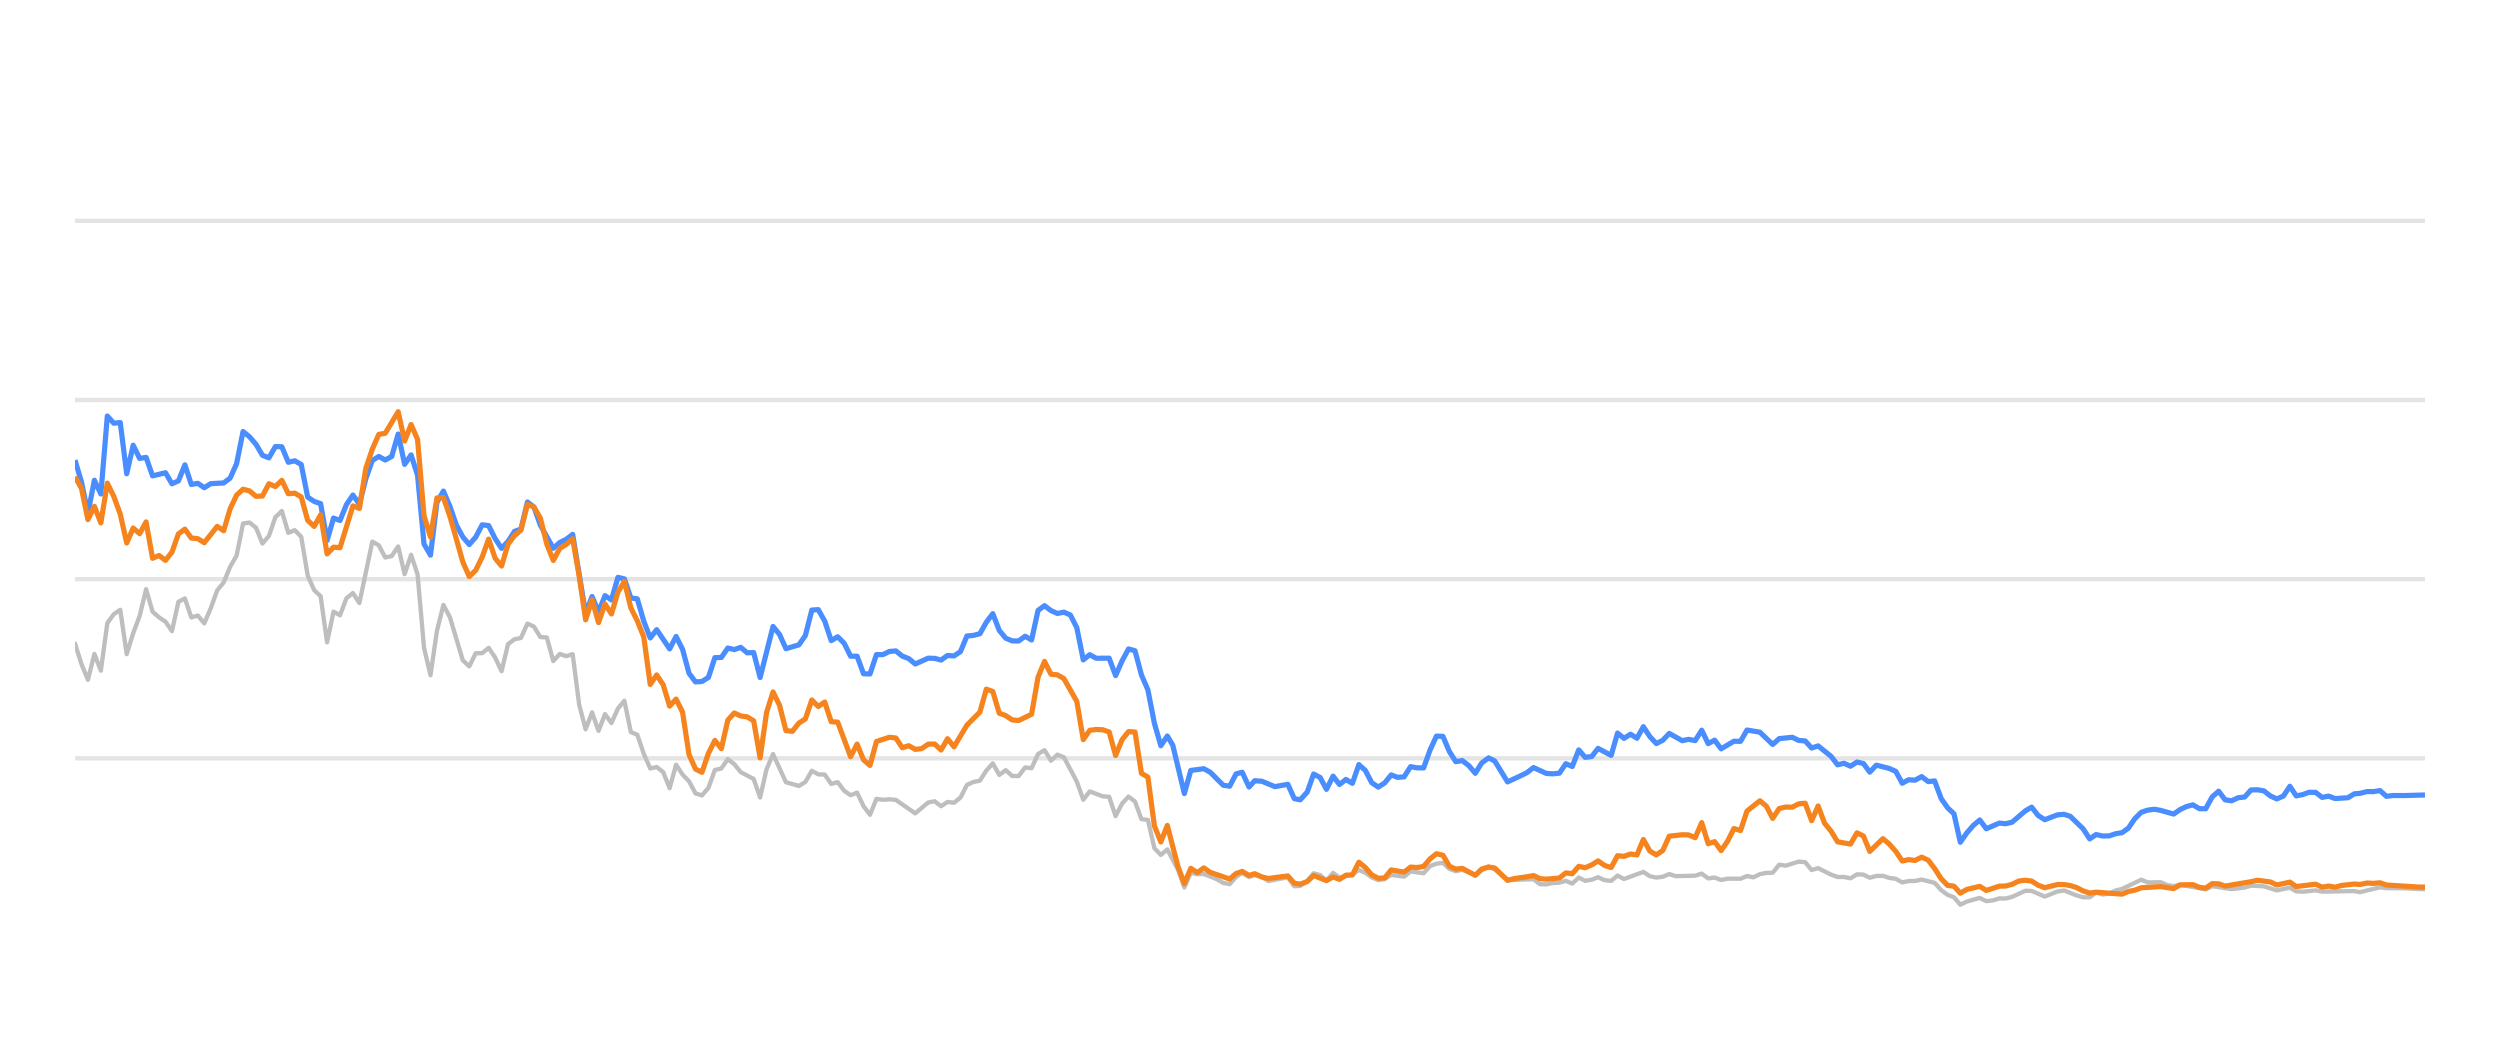
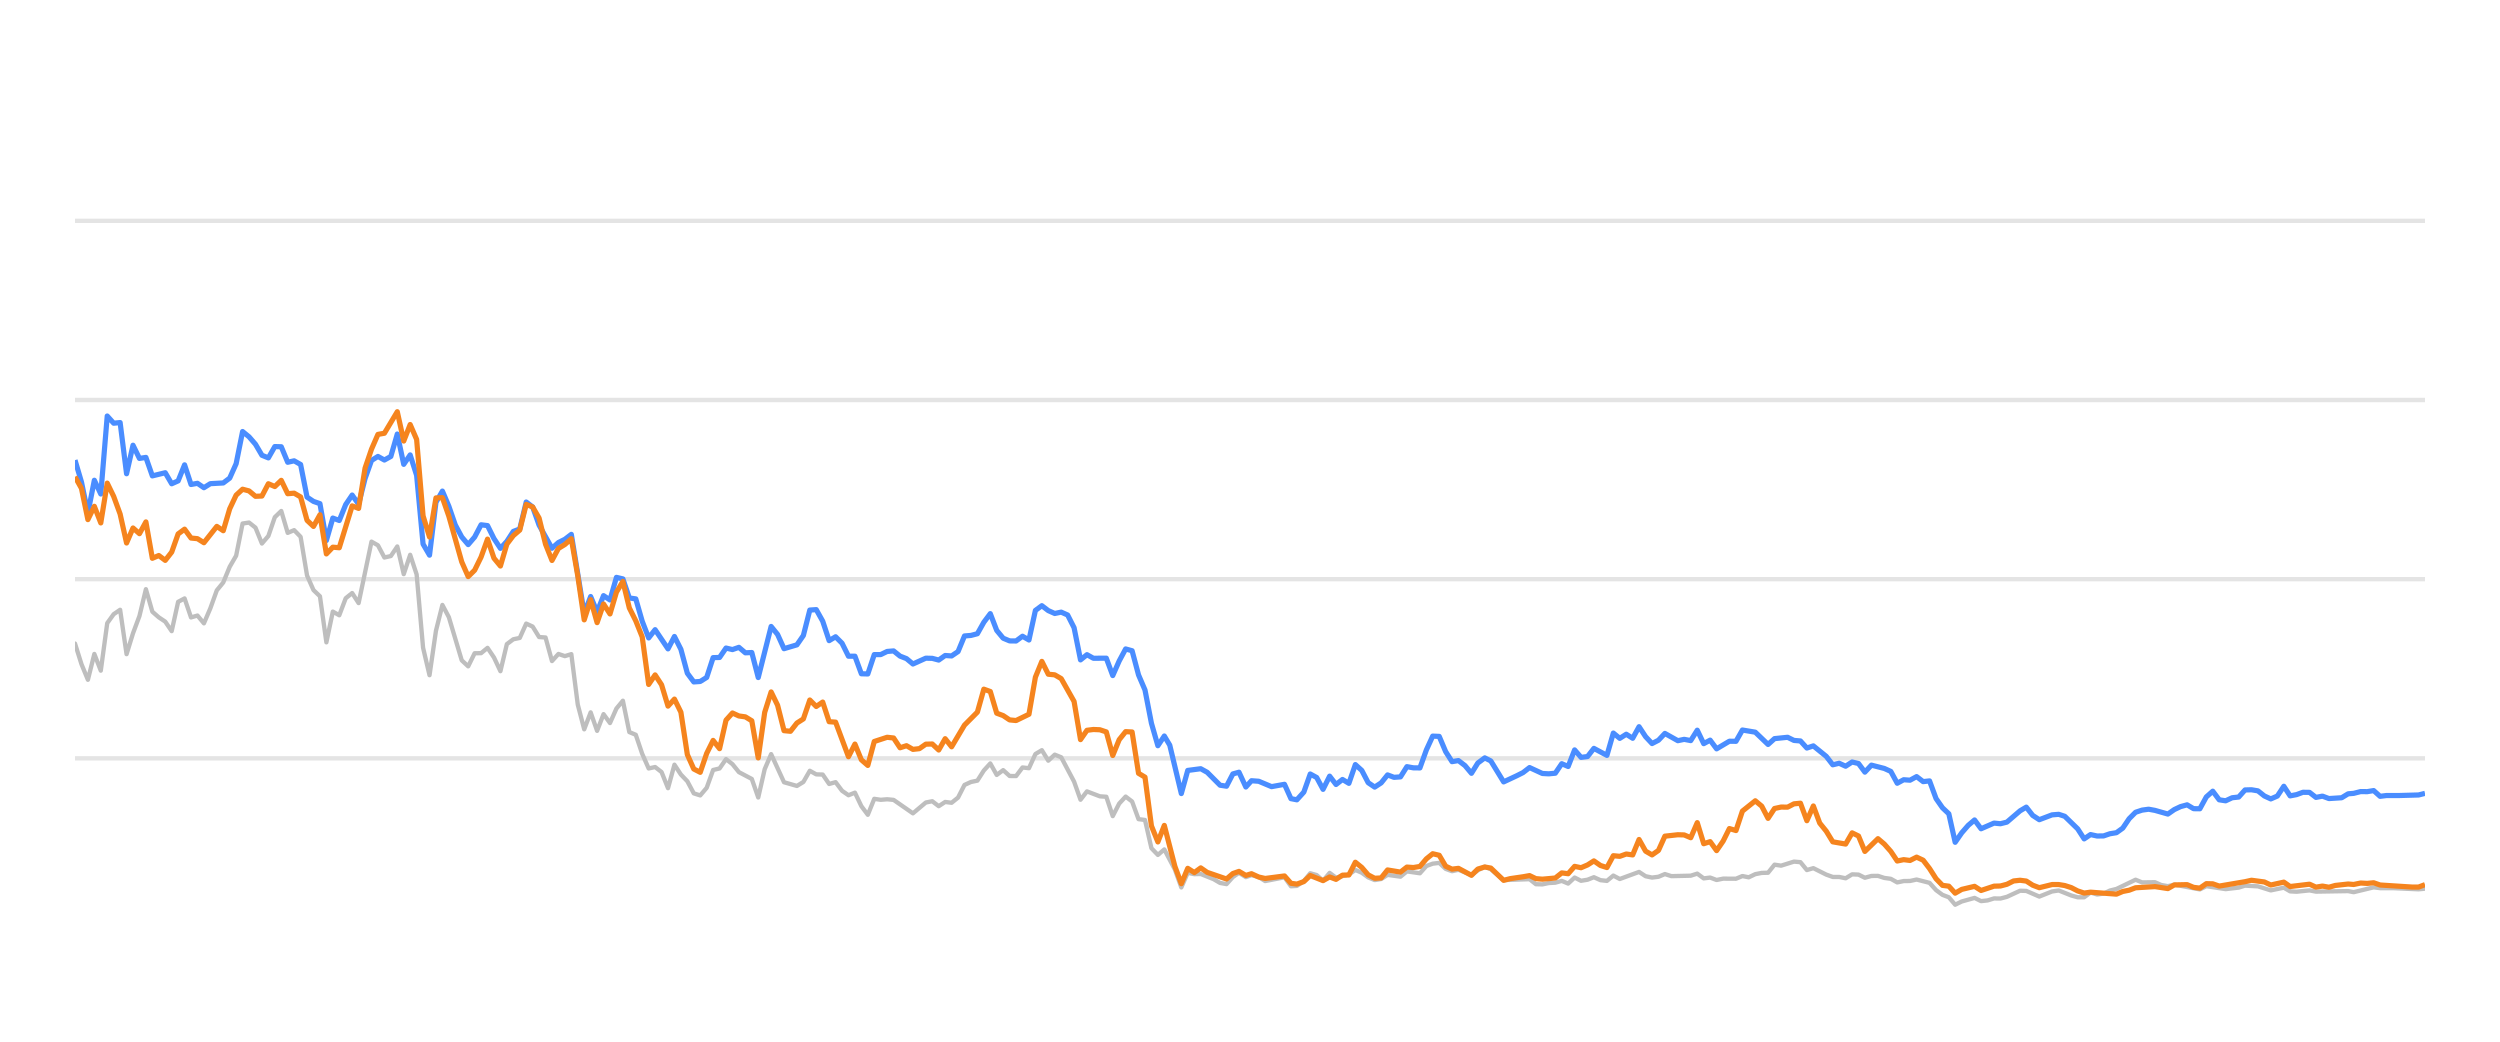
<svg xmlns="http://www.w3.org/2000/svg" width="288pt" height="120pt" viewBox="0 0 288 120" version="1.1">
  <defs>
    <style type="text/css">*{stroke-linejoin: round; stroke-linecap: butt}</style>
  </defs>
  <g id="figure_1">
    <g id="patch_1">
      <path d="M 0 120  L 288 120  L 288 0  L 0 0  L 0 120  z " style="fill: none; opacity: 0" />
    </g>
    <g id="axes_1">
      <g id="patch_2">
        <path d="M 8.64 108  L 279.36 108  L 279.36 4.8  L 8.64 4.8  L 8.64 108  z " style="fill: none" />
      </g>
      <g id="matplotlib.axis_1" />
      <g id="matplotlib.axis_2" />
      <g id="line2d_1">
-         <path d="M 8.64 87.36  L 279.36 87.36  " clip-path="url(#p37338324ac)" style="fill: none; stroke: #b2b2b2; stroke-opacity: 0.35; stroke-width: 0.5; stroke-linecap: square" />
+         <path d="M 8.64 87.36  L 279.36 87.36  " clip-path="url(#p947ba9edad)" style="fill: none; stroke: #b2b2b2; stroke-opacity: 0.35; stroke-width: 0.5; stroke-linecap: square" />
      </g>
      <g id="line2d_2">
-         <path d="M 8.64 66.72  L 279.36 66.72  " clip-path="url(#p37338324ac)" style="fill: none; stroke: #b2b2b2; stroke-opacity: 0.35; stroke-width: 0.5; stroke-linecap: square" />
+         <path d="M 8.64 66.72  L 279.36 66.72  " clip-path="url(#p947ba9edad)" style="fill: none; stroke: #b2b2b2; stroke-opacity: 0.35; stroke-width: 0.5; stroke-linecap: square" />
      </g>
      <g id="line2d_3">
-         <path d="M 8.64 46.08  L 279.36 46.08  " clip-path="url(#p37338324ac)" style="fill: none; stroke: #b2b2b2; stroke-opacity: 0.35; stroke-width: 0.5; stroke-linecap: square" />
+         <path d="M 8.64 46.08  L 279.36 46.08  " clip-path="url(#p947ba9edad)" style="fill: none; stroke: #b2b2b2; stroke-opacity: 0.35; stroke-width: 0.5; stroke-linecap: square" />
      </g>
      <g id="line2d_4">
-         <path d="M 8.64 25.44  L 279.36 25.44  " clip-path="url(#p37338324ac)" style="fill: none; stroke: #b2b2b2; stroke-opacity: 0.35; stroke-width: 0.5; stroke-linecap: square" />
+         <path d="M 8.64 25.44  L 279.36 25.44  " clip-path="url(#p947ba9edad)" style="fill: none; stroke: #b2b2b2; stroke-opacity: 0.35; stroke-width: 0.5; stroke-linecap: square" />
      </g>
      <g id="line2d_5">
-         <path d="M 8.64 74.14  L 9.385 76.503  L 10.129 78.309  L 10.874 75.337  L 11.618 77.257  L 12.363 71.787  L 13.107 70.755  L 13.852 70.249  L 14.597 75.358  L 15.341 72.953  L 16.086 70.962  L 16.83 67.876  L 17.575 70.466  L 18.32 71.116  L 19.064 71.612  L 19.809 72.706  L 20.553 69.331  L 21.298 68.939  L 22.042 71.127  L 22.787 70.91  L 23.532 71.808  L 24.276 70.074  L 25.021 68.01  L 25.765 67.102  L 26.51 65.296  L 27.254 64.016  L 27.999 60.311  L 28.744 60.198  L 29.488 60.786  L 30.233 62.613  L 30.977 61.746  L 31.722 59.579  L 32.466 58.866  L 33.211 61.385  L 33.956 61.075  L 34.7 61.839  L 35.445 66.297  L 36.189 67.979  L 36.934 68.691  L 37.679 73.996  L 38.423 70.456  L 39.168 70.879  L 39.912 68.918  L 40.657 68.32  L 41.401 69.475  L 42.891 62.396  L 43.635 62.819  L 44.38 64.223  L 45.124 64.057  L 45.869 62.953  L 46.613 66.142  L 47.358 63.913  L 48.103 66.173  L 48.847 74.615  L 49.592 77.783  L 50.336 72.664  L 51.081 69.692  L 51.825 71.096  L 53.315 76.07  L 54.059 76.761  L 54.804 75.255  L 55.548 75.244  L 56.293 74.635  L 57.038 75.74  L 57.782 77.319  L 58.527 74.202  L 59.271 73.645  L 60.016 73.49  L 60.76 71.839  L 61.505 72.179  L 62.25 73.387  L 62.994 73.438  L 63.739 76.152  L 64.483 75.337  L 65.228 75.585  L 65.972 75.358  L 66.717 81.168  L 67.462 84.016  L 68.206 82.066  L 68.951 84.192  L 69.695 82.272  L 70.44 83.294  L 71.184 81.622  L 71.929 80.724  L 72.674 84.336  L 73.418 84.646  L 74.163 86.844  L 74.907 88.526  L 75.652 88.361  L 76.397 88.939  L 77.141 90.797  L 77.886 88.093  L 78.63 89.228  L 79.375 90.002  L 80.119 91.395  L 80.864 91.632  L 81.609 90.755  L 82.353 88.702  L 83.098 88.526  L 83.842 87.453  L 84.587 88.031  L 85.331 88.949  L 86.821 89.734  L 87.565 91.87  L 88.31 88.609  L 89.054 86.875  L 90.543 90.115  L 92.033 90.539  L 92.777 90.084  L 93.522 88.794  L 94.266 89.207  L 95.011 89.228  L 95.756 90.312  L 96.5 90.105  L 97.245 91.096  L 97.989 91.612  L 98.734 91.313  L 99.478 92.871  L 100.223 93.862  L 100.968 92.025  L 101.712 92.138  L 102.457 92.076  L 103.201 92.148  L 105.435 93.696  L 106.924 92.448  L 107.669 92.303  L 108.413 92.871  L 109.158 92.386  L 109.902 92.479  L 110.647 91.88  L 111.392 90.425  L 112.136 90.084  L 112.881 89.93  L 113.625 88.764  L 114.37 87.948  L 115.115 89.269  L 115.859 88.722  L 116.604 89.393  L 117.348 89.403  L 118.093 88.413  L 118.837 88.495  L 119.582 86.865  L 120.327 86.421  L 121.071 87.628  L 121.816 86.937  L 122.56 87.236  L 124.049 90.043  L 124.794 92.128  L 125.539 91.168  L 127.028 91.736  L 127.772 91.787  L 128.517 94.016  L 129.261 92.572  L 130.006 91.767  L 130.751 92.334  L 131.495 94.367  L 132.24 94.46  L 132.984 97.711  L 133.729 98.485  L 134.474 97.855  L 135.694 100.167  L 136.438 102.231  L 137.179 100.549  L 137.941 100.704  L 138.679 100.683  L 140.171 101.282  L 140.913 101.715  L 141.658 101.849  L 142.393 101.034  L 143.098 100.549  L 143.891 101.044  L 144.542 100.817  L 145.379 101.034  L 146.122 101.498  L 148.356 101.065  L 149.103 102.097  L 149.784 102.056  L 150.589 101.498  L 151.33 100.601  L 152.073 100.807  L 152.809 101.457  L 153.571 100.559  L 154.308 101.106  L 155.794 100.745  L 156.541 100.219  L 157.285 100.539  L 158.024 101.075  L 158.775 101.385  L 159.522 101.261  L 160.262 100.786  L 161.754 100.993  L 162.497 100.384  L 163.999 100.601  L 164.746 99.765  L 165.478 99.496  L 166.228 99.403  L 166.973 100.095  L 167.71 100.363  L 168.45 100.198  L 169.952 100.797  L 170.69 100.26  L 171.49 99.837  L 172.188 100.136  L 173.671 101.385  L 176.663 101.282  L 177.398 101.86  L 178.144 101.88  L 178.882 101.725  L 179.638 101.684  L 180.384 101.478  L 181.124 101.787  L 181.87 101.096  L 182.612 101.467  L 183.363 101.344  L 184.096 101.055  L 184.854 101.395  L 185.603 101.478  L 186.342 100.869  L 187.086 101.261  L 189.314 100.446  L 190.068 100.941  L 190.814 101.096  L 191.556 101.003  L 192.298 100.693  L 193.046 100.931  L 195.284 100.879  L 196.037 100.642  L 196.783 101.189  L 197.525 101.096  L 198.271 101.375  L 199.024 101.22  L 200.509 101.23  L 201.253 100.92  L 201.982 101.065  L 202.739 100.704  L 203.484 100.559  L 204.216 100.539  L 204.964 99.61  L 205.723 99.723  L 207.208 99.259  L 207.956 99.321  L 208.7 100.229  L 209.448 100.012  L 210.939 100.755  L 211.69 101.024  L 212.43 101.024  L 213.177 101.178  L 213.926 100.724  L 214.665 100.755  L 215.399 101.117  L 216.155 100.91  L 216.91 100.9  L 217.643 101.137  L 218.395 101.24  L 219.137 101.653  L 219.883 101.498  L 220.616 101.488  L 221.376 101.323  L 222.869 101.705  L 223.622 102.541  L 224.364 103.088  L 225.096 103.366  L 225.829 104.223  L 226.59 103.851  L 228.068 103.439  L 228.821 103.81  L 229.57 103.728  L 230.317 103.5  L 231.056 103.511  L 231.806 103.315  L 233.324 102.613  L 234.045 102.634  L 235.548 103.284  L 237.023 102.696  L 237.79 102.582  L 239.237 103.16  L 239.981 103.366  L 240.73 103.366  L 241.465 102.819  L 242.224 103.046  L 242.974 102.943  L 243.704 102.592  L 244.459 102.407  L 246.669 101.344  L 247.424 101.653  L 248.909 101.633  L 249.634 101.952  L 250.401 102.087  L 251.144 101.911  L 254.096 102.458  L 254.84 102.087  L 257.073 102.427  L 258.583 102.252  L 259.314 102.025  L 260.803 102.107  L 262.289 102.572  L 263.795 102.262  L 264.522 102.685  L 265.268 102.726  L 266.763 102.572  L 267.507 102.716  L 271.224 102.654  L 271.863 102.778  L 274.174 102.221  L 274.915 102.314  L 276.415 102.314  L 279.36 102.448  L 279.36 102.448  " clip-path="url(#p37338324ac)" style="fill: none; stroke: #bebebe; stroke-width: 0.5; stroke-linecap: round" />
+         <path d="M 8.64 74.14  L 9.383 76.503  L 10.125 78.309  L 10.868 75.337  L 11.61 77.257  L 12.353 71.787  L 13.095 70.755  L 13.838 70.249  L 14.58 75.358  L 15.323 72.953  L 16.065 70.962  L 16.808 67.876  L 17.55 70.466  L 18.293 71.116  L 19.036 71.612  L 19.778 72.706  L 20.521 69.331  L 21.263 68.939  L 22.006 71.127  L 22.748 70.91  L 23.491 71.808  L 24.233 70.074  L 24.976 68.01  L 25.718 67.102  L 26.461 65.296  L 27.203 64.016  L 27.946 60.311  L 28.689 60.198  L 29.431 60.786  L 30.174 62.613  L 30.916 61.746  L 31.659 59.579  L 32.401 58.866  L 33.144 61.385  L 33.886 61.075  L 34.629 61.839  L 35.371 66.297  L 36.114 67.979  L 36.857 68.691  L 37.599 73.996  L 38.342 70.456  L 39.084 70.879  L 39.827 68.918  L 40.569 68.32  L 41.312 69.475  L 42.797 62.396  L 43.539 62.819  L 44.282 64.223  L 45.024 64.057  L 45.767 62.953  L 46.51 66.142  L 47.252 63.913  L 47.995 66.173  L 48.737 74.615  L 49.48 77.783  L 50.222 72.664  L 50.965 69.692  L 51.707 71.096  L 53.192 76.07  L 53.935 76.761  L 54.677 75.255  L 55.42 75.244  L 56.163 74.635  L 56.905 75.74  L 57.648 77.319  L 58.39 74.202  L 59.133 73.645  L 59.875 73.49  L 60.618 71.839  L 61.36 72.179  L 62.103 73.387  L 62.845 73.438  L 63.588 76.152  L 64.33 75.337  L 65.073 75.585  L 65.816 75.358  L 66.558 81.168  L 67.301 84.016  L 68.043 82.066  L 68.786 84.192  L 69.528 82.272  L 70.271 83.294  L 71.013 81.622  L 71.756 80.724  L 72.498 84.336  L 73.241 84.646  L 73.983 86.844  L 74.726 88.526  L 75.469 88.361  L 76.211 88.939  L 76.954 90.797  L 77.696 88.093  L 78.439 89.228  L 79.181 90.002  L 79.924 91.395  L 80.666 91.632  L 81.409 90.755  L 82.151 88.702  L 82.894 88.526  L 83.637 87.453  L 84.379 88.031  L 85.122 88.949  L 86.607 89.734  L 87.349 91.87  L 88.092 88.609  L 88.834 86.875  L 90.319 90.115  L 91.804 90.539  L 92.547 90.084  L 93.29 88.794  L 94.032 89.207  L 94.775 89.228  L 95.517 90.312  L 96.26 90.105  L 97.002 91.096  L 97.745 91.612  L 98.487 91.313  L 99.23 92.871  L 99.972 93.862  L 100.715 92.025  L 101.457 92.138  L 102.2 92.076  L 102.943 92.148  L 105.17 93.696  L 106.655 92.448  L 107.398 92.303  L 108.14 92.871  L 108.883 92.386  L 109.625 92.479  L 110.368 91.88  L 111.11 90.425  L 111.853 90.084  L 112.596 89.93  L 113.338 88.764  L 114.081 87.948  L 114.823 89.269  L 115.566 88.722  L 116.308 89.393  L 117.051 89.403  L 117.793 88.413  L 118.536 88.495  L 119.278 86.865  L 120.021 86.421  L 120.763 87.628  L 121.506 86.937  L 122.249 87.236  L 123.734 90.043  L 124.476 92.128  L 125.219 91.168  L 126.704 91.736  L 127.446 91.787  L 128.189 94.016  L 128.931 92.572  L 129.674 91.767  L 130.417 92.334  L 131.159 94.367  L 131.902 94.46  L 132.644 97.711  L 133.387 98.485  L 134.129 97.855  L 135.346 100.167  L 136.088 102.231  L 136.828 100.549  L 137.587 100.704  L 138.324 100.683  L 139.811 101.282  L 140.551 101.715  L 141.294 101.849  L 142.027 101.034  L 142.731 100.549  L 143.521 101.044  L 144.17 100.817  L 145.005 101.034  L 145.746 101.498  L 147.973 101.065  L 148.718 102.097  L 149.398 102.056  L 150.201 101.498  L 150.94 100.601  L 151.681 100.807  L 152.415 101.457  L 153.174 100.559  L 153.909 101.106  L 155.392 100.745  L 156.136 100.219  L 156.878 100.539  L 157.615 101.075  L 158.365 101.385  L 159.109 101.261  L 159.847 100.786  L 161.335 100.993  L 162.076 100.384  L 163.574 100.601  L 164.319 99.765  L 165.048 99.496  L 165.797 99.403  L 166.539 100.095  L 167.275 100.363  L 168.013 100.198  L 169.511 100.797  L 170.247 100.26  L 171.044 99.837  L 171.741 100.136  L 173.22 101.385  L 176.204 101.282  L 176.936 101.86  L 177.68 101.88  L 178.416 101.725  L 179.17 101.684  L 179.914 101.478  L 180.652 101.787  L 181.396 101.096  L 182.136 101.467  L 182.885 101.344  L 183.616 101.055  L 184.372 101.395  L 185.118 101.478  L 185.856 100.869  L 186.598 101.261  L 188.819 100.446  L 189.572 100.941  L 190.316 101.096  L 191.055 101.003  L 191.795 100.693  L 192.541 100.931  L 194.773 100.879  L 195.524 100.642  L 196.268 101.189  L 197.008 101.096  L 197.752 101.375  L 198.503 101.22  L 199.984 101.23  L 200.726 100.92  L 201.453 101.065  L 202.208 100.704  L 202.951 100.559  L 203.681 100.539  L 204.426 99.61  L 205.184 99.723  L 206.664 99.259  L 207.411 99.321  L 208.152 100.229  L 208.898 100.012  L 210.385 100.755  L 211.135 101.024  L 211.872 101.024  L 212.617 101.178  L 213.364 100.724  L 214.101 100.755  L 214.833 101.117  L 215.588 100.91  L 216.34 100.9  L 217.071 101.137  L 217.821 101.24  L 218.562 101.653  L 219.305 101.498  L 220.036 101.488  L 220.794 101.323  L 222.283 101.705  L 223.034 102.541  L 223.774 103.088  L 224.504 103.366  L 225.235 104.223  L 225.994 103.851  L 227.468 103.439  L 228.218 103.81  L 228.965 103.728  L 229.71 103.5  L 230.448 103.511  L 231.196 103.315  L 232.71 102.613  L 233.428 102.634  L 234.927 103.284  L 236.398 102.696  L 237.163 102.582  L 238.606 103.16  L 239.348 103.366  L 240.095 103.366  L 240.828 102.819  L 241.585 103.046  L 242.333 102.943  L 243.061 102.592  L 243.814 102.407  L 246.018 101.344  L 246.771 101.653  L 248.252 101.633  L 248.974 101.952  L 249.739 102.087  L 250.48 101.911  L 253.424 102.458  L 254.167 102.087  L 256.393 102.427  L 257.899 102.252  L 258.628 102.025  L 260.113 102.107  L 261.595 102.572  L 263.097 102.262  L 263.822 102.685  L 264.566 102.726  L 266.056 102.572  L 266.799 102.716  L 270.506 102.654  L 271.143 102.778  L 273.447 102.221  L 274.186 102.314  L 275.682 102.314  L 278.619 102.448  L 279.36 102.376  L 279.36 102.376  " clip-path="url(#p947ba9edad)" style="fill: none; stroke: #bebebe; stroke-width: 0.5; stroke-linecap: round" />
      </g>
      <g id="line2d_6">
-         <path d="M 8.64 53.005  L 9.385 55.523  L 10.129 59.124  L 10.874 55.327  L 11.618 56.906  L 12.363 47.927  L 13.107 48.753  L 13.852 48.681  L 14.597 54.573  L 15.341 51.292  L 16.086 52.809  L 16.83 52.695  L 17.575 54.821  L 19.064 54.46  L 19.809 55.729  L 20.553 55.399  L 21.298 53.552  L 22.042 55.812  L 22.787 55.678  L 23.532 56.183  L 24.276 55.719  L 25.765 55.636  L 26.51 55.079  L 27.254 53.418  L 27.999 49.713  L 28.744 50.322  L 29.488 51.178  L 30.233 52.447  L 30.977 52.747  L 31.722 51.446  L 32.466 51.467  L 33.211 53.252  L 33.956 53.087  L 34.7 53.51  L 35.445 57.267  L 36.189 57.762  L 36.934 58.02  L 37.679 62.262  L 38.423 59.682  L 39.168 59.96  L 39.912 58.123  L 40.657 57.03  L 41.401 58.092  L 42.146 55.131  L 42.891 53.046  L 43.635 52.582  L 44.38 52.994  L 45.124 52.582  L 45.869 50.002  L 46.613 53.49  L 47.358 52.406  L 48.103 54.759  L 48.847 62.675  L 49.592 63.954  L 50.336 57.865  L 51.081 56.575  L 51.825 58.32  L 52.57 60.476  L 53.315 61.859  L 54.059 62.736  L 54.804 61.87  L 55.548 60.456  L 56.293 60.549  L 57.038 62.045  L 57.782 63.17  L 58.527 62.365  L 59.271 61.219  L 60.016 60.941  L 60.76 57.834  L 61.505 58.402  L 62.25 60.497  L 63.739 63.16  L 64.483 62.499  L 65.228 62.128  L 65.972 61.56  L 67.462 70.662  L 68.206 68.722  L 68.951 70.487  L 69.695 68.619  L 70.44 69.114  L 71.184 66.514  L 71.929 66.689  L 72.674 68.887  L 73.418 68.99  L 74.163 71.57  L 74.907 73.49  L 75.652 72.54  L 77.141 74.749  L 77.886 73.325  L 78.63 74.801  L 79.375 77.556  L 80.119 78.557  L 80.864 78.505  L 81.609 78.041  L 82.353 75.76  L 83.098 75.74  L 83.842 74.656  L 84.587 74.832  L 85.331 74.574  L 86.076 75.203  L 86.821 75.172  L 87.565 78.051  L 89.054 72.169  L 89.799 73.087  L 90.543 74.728  L 92.033 74.285  L 92.777 73.211  L 93.522 70.28  L 94.266 70.229  L 95.011 71.56  L 95.756 73.8  L 96.5 73.356  L 97.245 74.099  L 97.989 75.595  L 98.734 75.595  L 99.478 77.618  L 100.223 77.639  L 100.968 75.409  L 101.712 75.409  L 102.457 75.048  L 103.201 74.986  L 103.946 75.585  L 104.69 75.874  L 105.435 76.493  L 106.924 75.822  L 107.669 75.843  L 108.413 76.039  L 109.158 75.513  L 109.902 75.564  L 110.647 75.059  L 111.392 73.263  L 112.136 73.201  L 112.881 73.005  L 113.625 71.684  L 114.37 70.693  L 115.115 72.623  L 115.859 73.521  L 116.604 73.83  L 117.348 73.841  L 118.093 73.294  L 118.837 73.727  L 119.582 70.322  L 120.327 69.775  L 121.071 70.342  L 121.816 70.673  L 122.56 70.518  L 123.305 70.848  L 124.049 72.313  L 124.794 76.018  L 125.539 75.42  L 126.283 75.833  L 127.772 75.822  L 128.517 77.824  L 129.261 76.142  L 130.006 74.759  L 130.751 74.966  L 131.495 77.752  L 132.24 79.486  L 132.984 83.315  L 133.729 85.905  L 134.474 84.79  L 135.102 85.843  L 136.438 91.416  L 137.179 88.753  L 138.679 88.557  L 139.428 88.97  L 140.913 90.456  L 141.658 90.57  L 142.393 89.156  L 143.098 88.96  L 143.891 90.662  L 144.542 89.94  L 145.379 90.002  L 146.863 90.621  L 148.356 90.353  L 149.103 92.004  L 149.784 92.138  L 150.589 91.251  L 151.33 89.166  L 152.073 89.568  L 152.809 90.931  L 153.571 89.414  L 154.308 90.373  L 155.054 89.796  L 155.794 90.239  L 156.541 88.082  L 157.285 88.753  L 158.024 90.167  L 158.775 90.673  L 159.522 90.188  L 160.262 89.269  L 161.006 89.548  L 161.754 89.496  L 162.497 88.32  L 163.241 88.454  L 163.999 88.464  L 164.746 86.39  L 165.478 84.801  L 166.228 84.832  L 166.973 86.586  L 167.71 87.742  L 168.45 87.618  L 169.206 88.196  L 169.952 89.083  L 170.69 87.897  L 171.49 87.308  L 172.188 87.659  L 173.671 90.074  L 175.173 89.372  L 175.912 89.001  L 176.663 88.423  L 178.144 89.104  L 178.882 89.145  L 179.638 89.073  L 180.384 87.979  L 181.124 88.299  L 181.87 86.39  L 182.612 87.246  L 183.363 87.154  L 184.096 86.214  L 185.603 87.019  L 186.342 84.45  L 187.086 85.059  L 187.834 84.584  L 188.577 85.048  L 189.314 83.717  L 190.068 84.863  L 190.814 85.657  L 191.556 85.275  L 192.298 84.491  L 193.792 85.327  L 194.528 85.172  L 195.284 85.317  L 196.037 84.12  L 196.783 85.668  L 197.525 85.265  L 198.271 86.266  L 199.749 85.389  L 200.509 85.399  L 201.253 84.099  L 202.739 84.347  L 204.216 85.76  L 204.964 85.09  L 206.474 84.935  L 207.208 85.296  L 207.956 85.358  L 208.7 86.173  L 209.448 85.926  L 210.939 87.133  L 211.69 88.103  L 212.43 87.928  L 213.177 88.268  L 213.926 87.783  L 214.665 87.959  L 215.399 88.949  L 216.155 88.144  L 217.643 88.526  L 218.395 88.867  L 219.137 90.229  L 219.883 89.826  L 220.616 89.878  L 221.376 89.465  L 222.132 90.043  L 222.869 89.961  L 223.622 91.994  L 224.364 93.057  L 225.096 93.748  L 225.829 97.03  L 226.59 95.936  L 227.338 95.079  L 228.068 94.46  L 228.821 95.472  L 230.317 94.821  L 231.056 94.894  L 231.806 94.708  L 233.324 93.408  L 234.045 92.984  L 234.786 93.934  L 235.548 94.429  L 237.023 93.872  L 237.79 93.81  L 238.49 94.037  L 239.981 95.482  L 240.73 96.638  L 241.465 96.142  L 242.224 96.307  L 242.974 96.297  L 243.704 96.049  L 244.459 95.926  L 245.191 95.399  L 245.927 94.316  L 246.669 93.573  L 247.424 93.325  L 248.176 93.222  L 248.909 93.356  L 250.401 93.779  L 251.144 93.263  L 251.866 92.922  L 252.622 92.716  L 253.368 93.16  L 254.096 93.17  L 254.84 91.808  L 255.587 91.147  L 256.332 92.138  L 257.073 92.252  L 257.828 91.901  L 258.583 91.818  L 259.314 91.003  L 260.059 90.982  L 260.803 91.106  L 261.547 91.694  L 262.289 92.035  L 263.046 91.705  L 263.795 90.58  L 264.522 91.684  L 265.268 91.54  L 266.008 91.271  L 266.763 91.282  L 267.507 91.86  L 268.258 91.715  L 269.006 91.994  L 270.477 91.901  L 271.224 91.447  L 271.863 91.395  L 272.672 91.189  L 273.425 91.199  L 274.174 91.075  L 274.915 91.736  L 275.669 91.643  L 277.159 91.643  L 279.36 91.581  L 279.36 91.581  " clip-path="url(#p37338324ac)" style="fill: none; stroke: #4a8dff; stroke-width: 0.6" />
+         <path d="M 8.64 53.005  L 9.383 55.523  L 10.125 59.124  L 10.868 55.327  L 11.61 56.906  L 12.353 47.927  L 13.095 48.753  L 13.838 48.681  L 14.58 54.573  L 15.323 51.292  L 16.065 52.809  L 16.808 52.695  L 17.55 54.821  L 19.036 54.46  L 19.778 55.729  L 20.521 55.399  L 21.263 53.552  L 22.006 55.812  L 22.748 55.678  L 23.491 56.183  L 24.233 55.719  L 25.718 55.636  L 26.461 55.079  L 27.203 53.418  L 27.946 49.713  L 28.689 50.322  L 29.431 51.178  L 30.174 52.447  L 30.916 52.747  L 31.659 51.446  L 32.401 51.467  L 33.144 53.252  L 33.886 53.087  L 34.629 53.51  L 35.371 57.267  L 36.114 57.762  L 36.857 58.02  L 37.599 62.262  L 38.342 59.682  L 39.084 59.96  L 39.827 58.123  L 40.569 57.03  L 41.312 58.092  L 42.054 55.131  L 42.797 53.046  L 43.539 52.582  L 44.282 52.994  L 45.024 52.582  L 45.767 50.002  L 46.51 53.49  L 47.252 52.406  L 47.995 54.759  L 48.737 62.675  L 49.48 63.954  L 50.222 57.865  L 50.965 56.575  L 51.707 58.32  L 52.45 60.476  L 53.192 61.859  L 53.935 62.736  L 54.677 61.87  L 55.42 60.456  L 56.163 60.549  L 56.905 62.045  L 57.648 63.17  L 58.39 62.365  L 59.133 61.219  L 59.875 60.941  L 60.618 57.834  L 61.36 58.402  L 62.103 60.497  L 63.588 63.16  L 64.33 62.499  L 65.073 62.128  L 65.816 61.56  L 67.301 70.662  L 68.043 68.722  L 68.786 70.487  L 69.528 68.619  L 70.271 69.114  L 71.013 66.514  L 71.756 66.689  L 72.498 68.887  L 73.241 68.99  L 73.983 71.57  L 74.726 73.49  L 75.469 72.54  L 76.954 74.749  L 77.696 73.325  L 78.439 74.801  L 79.181 77.556  L 79.924 78.557  L 80.666 78.505  L 81.409 78.041  L 82.151 75.76  L 82.894 75.74  L 83.637 74.656  L 84.379 74.832  L 85.122 74.574  L 85.864 75.203  L 86.607 75.172  L 87.349 78.051  L 88.834 72.169  L 89.577 73.087  L 90.319 74.728  L 91.804 74.285  L 92.547 73.211  L 93.29 70.28  L 94.032 70.229  L 94.775 71.56  L 95.517 73.8  L 96.26 73.356  L 97.002 74.099  L 97.745 75.595  L 98.487 75.595  L 99.23 77.618  L 99.972 77.639  L 100.715 75.409  L 101.457 75.409  L 102.2 75.048  L 102.943 74.986  L 103.685 75.585  L 104.428 75.874  L 105.17 76.493  L 106.655 75.822  L 107.398 75.843  L 108.14 76.039  L 108.883 75.513  L 109.625 75.564  L 110.368 75.059  L 111.11 73.263  L 111.853 73.201  L 112.596 73.005  L 113.338 71.684  L 114.081 70.693  L 114.823 72.623  L 115.566 73.521  L 116.308 73.83  L 117.051 73.841  L 117.793 73.294  L 118.536 73.727  L 119.278 70.322  L 120.021 69.775  L 120.763 70.342  L 121.506 70.673  L 122.249 70.518  L 122.991 70.848  L 123.734 72.313  L 124.476 76.018  L 125.219 75.42  L 125.961 75.833  L 127.446 75.822  L 128.189 77.824  L 128.931 76.142  L 129.674 74.759  L 130.417 74.966  L 131.159 77.752  L 131.902 79.486  L 132.644 83.315  L 133.387 85.905  L 134.129 84.79  L 134.756 85.843  L 136.088 91.416  L 136.828 88.753  L 138.324 88.557  L 139.07 88.97  L 140.551 90.456  L 141.294 90.57  L 142.027 89.156  L 142.731 88.96  L 143.521 90.662  L 144.17 89.94  L 145.005 90.002  L 146.484 90.621  L 147.973 90.353  L 148.718 92.004  L 149.398 92.138  L 150.201 91.251  L 150.94 89.166  L 151.681 89.568  L 152.415 90.931  L 153.174 89.414  L 153.909 90.373  L 154.653 89.796  L 155.392 90.239  L 156.136 88.082  L 156.878 88.753  L 157.615 90.167  L 158.365 90.673  L 159.109 90.188  L 159.847 89.269  L 160.589 89.548  L 161.335 89.496  L 162.076 88.32  L 162.818 88.454  L 163.574 88.464  L 164.319 86.39  L 165.048 84.801  L 165.797 84.832  L 166.539 86.586  L 167.275 87.742  L 168.013 87.618  L 168.767 88.196  L 169.511 89.083  L 170.247 87.897  L 171.044 87.308  L 171.741 87.659  L 173.22 90.074  L 174.717 89.372  L 175.455 89.001  L 176.204 88.423  L 177.68 89.104  L 178.416 89.145  L 179.17 89.073  L 179.914 87.979  L 180.652 88.299  L 181.396 86.39  L 182.136 87.246  L 182.885 87.154  L 183.616 86.214  L 185.118 87.019  L 185.856 84.45  L 186.598 85.059  L 187.344 84.584  L 188.085 85.048  L 188.819 83.717  L 189.572 84.863  L 190.316 85.657  L 191.055 85.275  L 191.795 84.491  L 193.286 85.327  L 194.019 85.172  L 194.773 85.317  L 195.524 84.12  L 196.268 85.668  L 197.008 85.265  L 197.752 86.266  L 199.226 85.389  L 199.984 85.399  L 200.726 84.099  L 202.208 84.347  L 203.681 85.76  L 204.426 85.09  L 205.932 84.935  L 206.664 85.296  L 207.411 85.358  L 208.152 86.173  L 208.898 85.926  L 210.385 87.133  L 211.135 88.103  L 211.872 87.928  L 212.617 88.268  L 213.364 87.783  L 214.101 87.959  L 214.833 88.949  L 215.588 88.144  L 217.071 88.526  L 217.821 88.867  L 218.562 90.229  L 219.305 89.826  L 220.036 89.878  L 220.794 89.465  L 221.548 90.043  L 222.283 89.961  L 223.034 91.994  L 223.774 93.057  L 224.504 93.748  L 225.235 97.03  L 225.994 95.936  L 226.74 95.079  L 227.468 94.46  L 228.218 95.472  L 229.71 94.821  L 230.448 94.894  L 231.196 94.708  L 232.71 93.408  L 233.428 92.984  L 234.167 93.934  L 234.927 94.429  L 236.398 93.872  L 237.163 93.81  L 237.861 94.037  L 239.348 95.482  L 240.095 96.638  L 240.828 96.142  L 241.585 96.307  L 242.333 96.297  L 243.061 96.049  L 243.814 95.926  L 244.544 95.399  L 245.278 94.316  L 246.018 93.573  L 246.771 93.325  L 247.521 93.222  L 248.252 93.356  L 249.739 93.779  L 250.48 93.263  L 251.201 92.922  L 251.955 92.716  L 252.699 93.16  L 253.424 93.17  L 254.167 91.808  L 254.911 91.147  L 255.654 92.138  L 256.393 92.252  L 257.146 91.901  L 257.899 91.818  L 258.628 91.003  L 259.371 90.982  L 260.113 91.106  L 260.855 91.694  L 261.595 92.035  L 262.35 91.705  L 263.097 90.58  L 263.822 91.684  L 264.566 91.54  L 265.303 91.271  L 266.056 91.282  L 266.799 91.86  L 267.547 91.715  L 268.293 91.994  L 269.761 91.901  L 270.506 91.447  L 271.143 91.395  L 271.95 91.189  L 272.701 91.199  L 273.447 91.075  L 274.186 91.736  L 274.938 91.643  L 276.424 91.643  L 278.619 91.581  L 279.36 91.395  L 279.36 91.395  " clip-path="url(#p947ba9edad)" style="fill: none; stroke: #4a8dff; stroke-width: 0.6" />
      </g>
      <g id="line2d_7">
-         <path d="M 8.64 54.924  L 9.385 56.256  L 10.129 59.857  L 10.874 58.33  L 11.618 60.239  L 12.363 55.657  L 13.107 57.184  L 13.852 59.217  L 14.597 62.551  L 15.341 60.827  L 16.086 61.477  L 16.83 60.126  L 17.575 64.315  L 18.32 63.996  L 19.064 64.553  L 19.809 63.603  L 20.553 61.508  L 21.298 60.961  L 22.042 61.983  L 22.787 62.055  L 23.532 62.52  L 25.021 60.642  L 25.765 61.137  L 26.51 58.619  L 27.254 57.04  L 27.999 56.359  L 28.744 56.555  L 29.488 57.174  L 30.233 57.143  L 30.977 55.729  L 31.722 56.049  L 32.466 55.337  L 33.211 56.875  L 33.956 56.813  L 34.7 57.246  L 35.445 59.94  L 36.189 60.642  L 36.934 59.3  L 37.679 63.81  L 38.423 63.036  L 39.168 63.098  L 40.657 58.278  L 41.401 58.567  L 42.146 53.934  L 42.891 51.746  L 43.635 50.043  L 44.38 49.909  L 45.869 47.432  L 46.613 50.807  L 47.358 48.908  L 48.103 50.621  L 48.847 59.424  L 49.592 61.859  L 50.336 57.36  L 51.081 57.329  L 51.825 59.465  L 53.315 64.728  L 54.059 66.421  L 54.804 65.688  L 55.548 64.171  L 56.293 62.107  L 57.038 64.305  L 57.782 65.203  L 58.527 62.685  L 59.271 61.704  L 60.016 61.065  L 60.76 58.103  L 61.505 58.402  L 62.25 59.682  L 62.994 62.695  L 63.739 64.563  L 64.483 63.18  L 65.228 62.726  L 65.972 62.066  L 66.717 66.338  L 67.462 71.405  L 68.206 69.083  L 68.951 71.725  L 69.695 69.579  L 70.44 70.724  L 71.184 68.216  L 71.929 66.978  L 72.674 70.033  L 73.418 71.519  L 74.163 73.376  L 74.907 78.846  L 75.652 77.752  L 76.397 78.887  L 77.141 81.343  L 77.886 80.538  L 78.63 82.045  L 79.375 86.927  L 80.119 88.588  L 80.864 88.97  L 81.609 86.792  L 82.353 85.296  L 83.098 86.245  L 83.842 82.964  L 84.587 82.138  L 85.331 82.479  L 86.076 82.582  L 86.821 83.036  L 87.565 87.308  L 88.31 82.066  L 89.054 79.713  L 89.799 81.24  L 90.543 84.171  L 91.288 84.243  L 92.033 83.294  L 92.777 82.819  L 93.522 80.642  L 94.266 81.385  L 95.011 80.879  L 95.756 83.139  L 96.5 83.191  L 97.989 87.174  L 98.734 85.719  L 99.478 87.535  L 100.223 88.175  L 100.968 85.42  L 102.457 84.935  L 103.201 85.017  L 103.946 86.142  L 104.69 85.905  L 105.435 86.328  L 106.18 86.245  L 106.924 85.729  L 107.669 85.709  L 108.413 86.4  L 109.158 85.1  L 109.902 86.029  L 111.392 83.531  L 112.881 82.035  L 113.625 79.393  L 114.37 79.661  L 115.115 82.159  L 115.859 82.437  L 116.604 82.933  L 117.348 83.005  L 118.837 82.283  L 119.582 78.01  L 120.327 76.194  L 121.071 77.67  L 121.816 77.742  L 122.56 78.175  L 124.049 80.807  L 124.794 85.203  L 125.539 84.13  L 126.283 84.037  L 127.028 84.068  L 127.772 84.316  L 128.517 87.03  L 129.261 85.213  L 130.006 84.285  L 130.751 84.326  L 131.495 89.083  L 132.24 89.527  L 132.984 95.141  L 133.729 96.989  L 134.474 95.09  L 135.694 99.806  L 136.438 101.798  L 137.179 100.033  L 137.941 100.518  L 138.679 99.981  L 139.428 100.497  L 141.658 101.261  L 142.393 100.632  L 143.098 100.384  L 143.891 100.848  L 144.542 100.652  L 145.379 101.034  L 146.122 101.199  L 148.356 100.91  L 149.103 101.756  L 149.784 101.849  L 150.589 101.56  L 151.33 100.859  L 152.809 101.447  L 153.571 101.024  L 154.308 101.302  L 155.054 100.817  L 155.794 100.797  L 156.541 99.331  L 157.285 99.93  L 158.024 100.786  L 158.775 101.178  L 159.522 101.137  L 160.262 100.219  L 161.754 100.466  L 162.497 99.888  L 163.241 99.94  L 163.999 99.816  L 164.746 98.939  L 165.478 98.351  L 166.228 98.526  L 166.973 99.785  L 167.71 100.126  L 168.45 100.033  L 169.952 100.838  L 170.69 100.116  L 171.49 99.878  L 172.188 100.002  L 173.671 101.416  L 174.426 101.22  L 175.912 101.003  L 176.663 100.869  L 177.398 101.22  L 178.144 101.282  L 179.638 101.148  L 180.384 100.559  L 181.124 100.652  L 181.87 99.806  L 182.612 99.961  L 183.363 99.641  L 184.096 99.176  L 184.854 99.703  L 185.603 99.94  L 186.342 98.578  L 187.086 98.65  L 187.834 98.382  L 188.577 98.485  L 189.314 96.71  L 190.068 98.052  L 190.814 98.485  L 191.556 97.969  L 192.298 96.328  L 193.792 96.163  L 194.528 96.184  L 195.284 96.504  L 196.037 94.77  L 196.783 97.195  L 197.525 96.958  L 198.271 97.99  L 199.024 96.896  L 199.749 95.451  L 200.509 95.678  L 201.253 93.438  L 202.739 92.252  L 203.484 92.871  L 204.216 94.274  L 204.964 93.139  L 205.723 92.974  L 206.474 92.984  L 207.208 92.603  L 207.956 92.53  L 208.7 94.543  L 209.448 92.85  L 210.183 94.821  L 210.939 95.75  L 211.69 96.978  L 213.177 97.236  L 213.926 95.946  L 214.665 96.307  L 215.399 98.082  L 216.91 96.617  L 217.643 97.236  L 218.395 98.082  L 219.137 99.187  L 219.883 99.032  L 220.616 99.125  L 221.376 98.743  L 222.132 99.094  L 222.869 100.054  L 223.622 101.23  L 224.364 101.994  L 225.096 102.087  L 225.829 102.892  L 226.59 102.458  L 228.068 102.107  L 228.821 102.582  L 230.317 102.087  L 231.056 102.066  L 231.806 101.87  L 232.575 101.488  L 233.324 101.406  L 234.045 101.498  L 234.786 101.973  L 235.548 102.262  L 237.023 101.901  L 237.79 101.901  L 238.49 102.014  L 239.237 102.252  L 239.981 102.634  L 240.73 102.881  L 241.465 102.778  L 244.459 103.005  L 245.191 102.696  L 245.927 102.551  L 246.669 102.272  L 248.909 102.138  L 250.401 102.365  L 251.144 101.942  L 252.622 101.911  L 253.368 102.221  L 254.096 102.314  L 254.84 101.798  L 255.587 101.818  L 256.332 102.076  L 259.314 101.571  L 260.059 101.406  L 261.547 101.602  L 262.289 101.952  L 263.795 101.622  L 264.522 102.128  L 266.763 101.86  L 267.507 102.2  L 268.258 102.076  L 269.006 102.21  L 269.735 102.004  L 271.224 101.839  L 271.863 101.891  L 272.672 101.725  L 273.425 101.767  L 274.174 101.694  L 274.915 101.952  L 278.617 102.19  L 279.36 102.19  L 279.36 102.19  " clip-path="url(#p37338324ac)" style="fill: none; stroke: #f5841e; stroke-width: 0.6" />
+         <path d="M 8.64 54.924  L 9.383 56.256  L 10.125 59.857  L 10.868 58.33  L 11.61 60.239  L 12.353 55.657  L 13.095 57.184  L 13.838 59.217  L 14.58 62.551  L 15.323 60.827  L 16.065 61.477  L 16.808 60.126  L 17.55 64.315  L 18.293 63.996  L 19.036 64.553  L 19.778 63.603  L 20.521 61.508  L 21.263 60.961  L 22.006 61.983  L 22.748 62.055  L 23.491 62.52  L 24.976 60.642  L 25.718 61.137  L 26.461 58.619  L 27.203 57.04  L 27.946 56.359  L 28.689 56.555  L 29.431 57.174  L 30.174 57.143  L 30.916 55.729  L 31.659 56.049  L 32.401 55.337  L 33.144 56.875  L 33.886 56.813  L 34.629 57.246  L 35.371 59.94  L 36.114 60.642  L 36.857 59.3  L 37.599 63.81  L 38.342 63.036  L 39.084 63.098  L 40.569 58.278  L 41.312 58.567  L 42.054 53.934  L 42.797 51.746  L 43.539 50.043  L 44.282 49.909  L 45.767 47.432  L 46.51 50.807  L 47.252 48.908  L 47.995 50.621  L 48.737 59.424  L 49.48 61.859  L 50.222 57.36  L 50.965 57.329  L 51.707 59.465  L 53.192 64.728  L 53.935 66.421  L 54.677 65.688  L 55.42 64.171  L 56.163 62.107  L 56.905 64.305  L 57.648 65.203  L 58.39 62.685  L 59.133 61.704  L 59.875 61.065  L 60.618 58.103  L 61.36 58.402  L 62.103 59.682  L 62.845 62.695  L 63.588 64.563  L 64.33 63.18  L 65.073 62.726  L 65.816 62.066  L 66.558 66.338  L 67.301 71.405  L 68.043 69.083  L 68.786 71.725  L 69.528 69.579  L 70.271 70.724  L 71.013 68.216  L 71.756 66.978  L 72.498 70.033  L 73.241 71.519  L 73.983 73.376  L 74.726 78.846  L 75.469 77.752  L 76.211 78.887  L 76.954 81.343  L 77.696 80.538  L 78.439 82.045  L 79.181 86.927  L 79.924 88.588  L 80.666 88.97  L 81.409 86.792  L 82.151 85.296  L 82.894 86.245  L 83.637 82.964  L 84.379 82.138  L 85.122 82.479  L 85.864 82.582  L 86.607 83.036  L 87.349 87.308  L 88.092 82.066  L 88.834 79.713  L 89.577 81.24  L 90.319 84.171  L 91.062 84.243  L 91.804 83.294  L 92.547 82.819  L 93.29 80.642  L 94.032 81.385  L 94.775 80.879  L 95.517 83.139  L 96.26 83.191  L 97.745 87.174  L 98.487 85.719  L 99.23 87.535  L 99.972 88.175  L 100.715 85.42  L 102.2 84.935  L 102.943 85.017  L 103.685 86.142  L 104.428 85.905  L 105.17 86.328  L 105.913 86.245  L 106.655 85.729  L 107.398 85.709  L 108.14 86.4  L 108.883 85.1  L 109.625 86.029  L 111.11 83.531  L 112.596 82.035  L 113.338 79.393  L 114.081 79.661  L 114.823 82.159  L 115.566 82.437  L 116.308 82.933  L 117.051 83.005  L 118.536 82.283  L 119.278 78.01  L 120.021 76.194  L 120.763 77.67  L 121.506 77.742  L 122.249 78.175  L 123.734 80.807  L 124.476 85.203  L 125.219 84.13  L 125.961 84.037  L 126.704 84.068  L 127.446 84.316  L 128.189 87.03  L 128.931 85.213  L 129.674 84.285  L 130.417 84.326  L 131.159 89.083  L 131.902 89.527  L 132.644 95.141  L 133.387 96.989  L 134.129 95.09  L 135.346 99.806  L 136.088 101.798  L 136.828 100.033  L 137.587 100.518  L 138.324 99.981  L 139.07 100.497  L 141.294 101.261  L 142.027 100.632  L 142.731 100.384  L 143.521 100.848  L 144.17 100.652  L 145.005 101.034  L 145.746 101.199  L 147.973 100.91  L 148.718 101.756  L 149.398 101.849  L 150.201 101.56  L 150.94 100.859  L 152.415 101.447  L 153.174 101.024  L 153.909 101.302  L 154.653 100.817  L 155.392 100.797  L 156.136 99.331  L 156.878 99.93  L 157.615 100.786  L 158.365 101.178  L 159.109 101.137  L 159.847 100.219  L 161.335 100.466  L 162.076 99.888  L 162.818 99.94  L 163.574 99.816  L 164.319 98.939  L 165.048 98.351  L 165.797 98.526  L 166.539 99.785  L 167.275 100.126  L 168.013 100.033  L 169.511 100.838  L 170.247 100.116  L 171.044 99.878  L 171.741 100.002  L 173.22 101.416  L 173.972 101.22  L 175.455 101.003  L 176.204 100.869  L 176.936 101.22  L 177.68 101.282  L 179.17 101.148  L 179.914 100.559  L 180.652 100.652  L 181.396 99.806  L 182.136 99.961  L 182.885 99.641  L 183.616 99.176  L 184.372 99.703  L 185.118 99.94  L 185.856 98.578  L 186.598 98.65  L 187.344 98.382  L 188.085 98.485  L 188.819 96.71  L 189.572 98.052  L 190.316 98.485  L 191.055 97.969  L 191.795 96.328  L 193.286 96.163  L 194.019 96.184  L 194.773 96.504  L 195.524 94.77  L 196.268 97.195  L 197.008 96.958  L 197.752 97.99  L 198.503 96.896  L 199.226 95.451  L 199.984 95.678  L 200.726 93.438  L 202.208 92.252  L 202.951 92.871  L 203.681 94.274  L 204.426 93.139  L 205.184 92.974  L 205.932 92.984  L 206.664 92.603  L 207.411 92.53  L 208.152 94.543  L 208.898 92.85  L 209.632 94.821  L 210.385 95.75  L 211.135 96.978  L 212.617 97.236  L 213.364 95.946  L 214.101 96.307  L 214.833 98.082  L 216.34 96.617  L 217.071 97.236  L 217.821 98.082  L 218.562 99.187  L 219.305 99.032  L 220.036 99.125  L 220.794 98.743  L 221.548 99.094  L 222.283 100.054  L 223.034 101.23  L 223.774 101.994  L 224.504 102.087  L 225.235 102.892  L 225.994 102.458  L 227.468 102.107  L 228.218 102.582  L 229.71 102.087  L 230.448 102.066  L 231.196 101.87  L 231.963 101.488  L 232.71 101.406  L 233.428 101.498  L 234.167 101.973  L 234.927 102.262  L 236.398 101.901  L 237.163 101.901  L 237.861 102.014  L 238.606 102.252  L 239.348 102.634  L 240.095 102.881  L 240.828 102.778  L 243.814 103.005  L 244.544 102.696  L 245.278 102.551  L 246.018 102.272  L 248.252 102.138  L 249.739 102.365  L 250.48 101.942  L 251.955 101.911  L 252.699 102.221  L 253.424 102.314  L 254.167 101.798  L 254.911 101.818  L 255.654 102.076  L 258.628 101.571  L 259.371 101.406  L 260.855 101.602  L 261.595 101.952  L 263.097 101.622  L 263.822 102.128  L 266.056 101.86  L 266.799 102.2  L 267.547 102.076  L 268.293 102.21  L 269.021 102.004  L 270.506 101.839  L 271.143 101.891  L 271.95 101.725  L 272.701 101.767  L 273.447 101.694  L 274.186 101.952  L 277.878 102.19  L 278.619 102.19  L 279.36 101.911  L 279.36 101.911  " clip-path="url(#p947ba9edad)" style="fill: none; stroke: #f5841e; stroke-width: 0.6" />
      </g>
    </g>
  </g>
  <defs>
-     <clipPath id="p37338324ac">
+     <clipPath id="p947ba9edad">
      <rect x="8.64" y="4.8" width="270.72" height="103.2" />
    </clipPath>
  </defs>
</svg>
